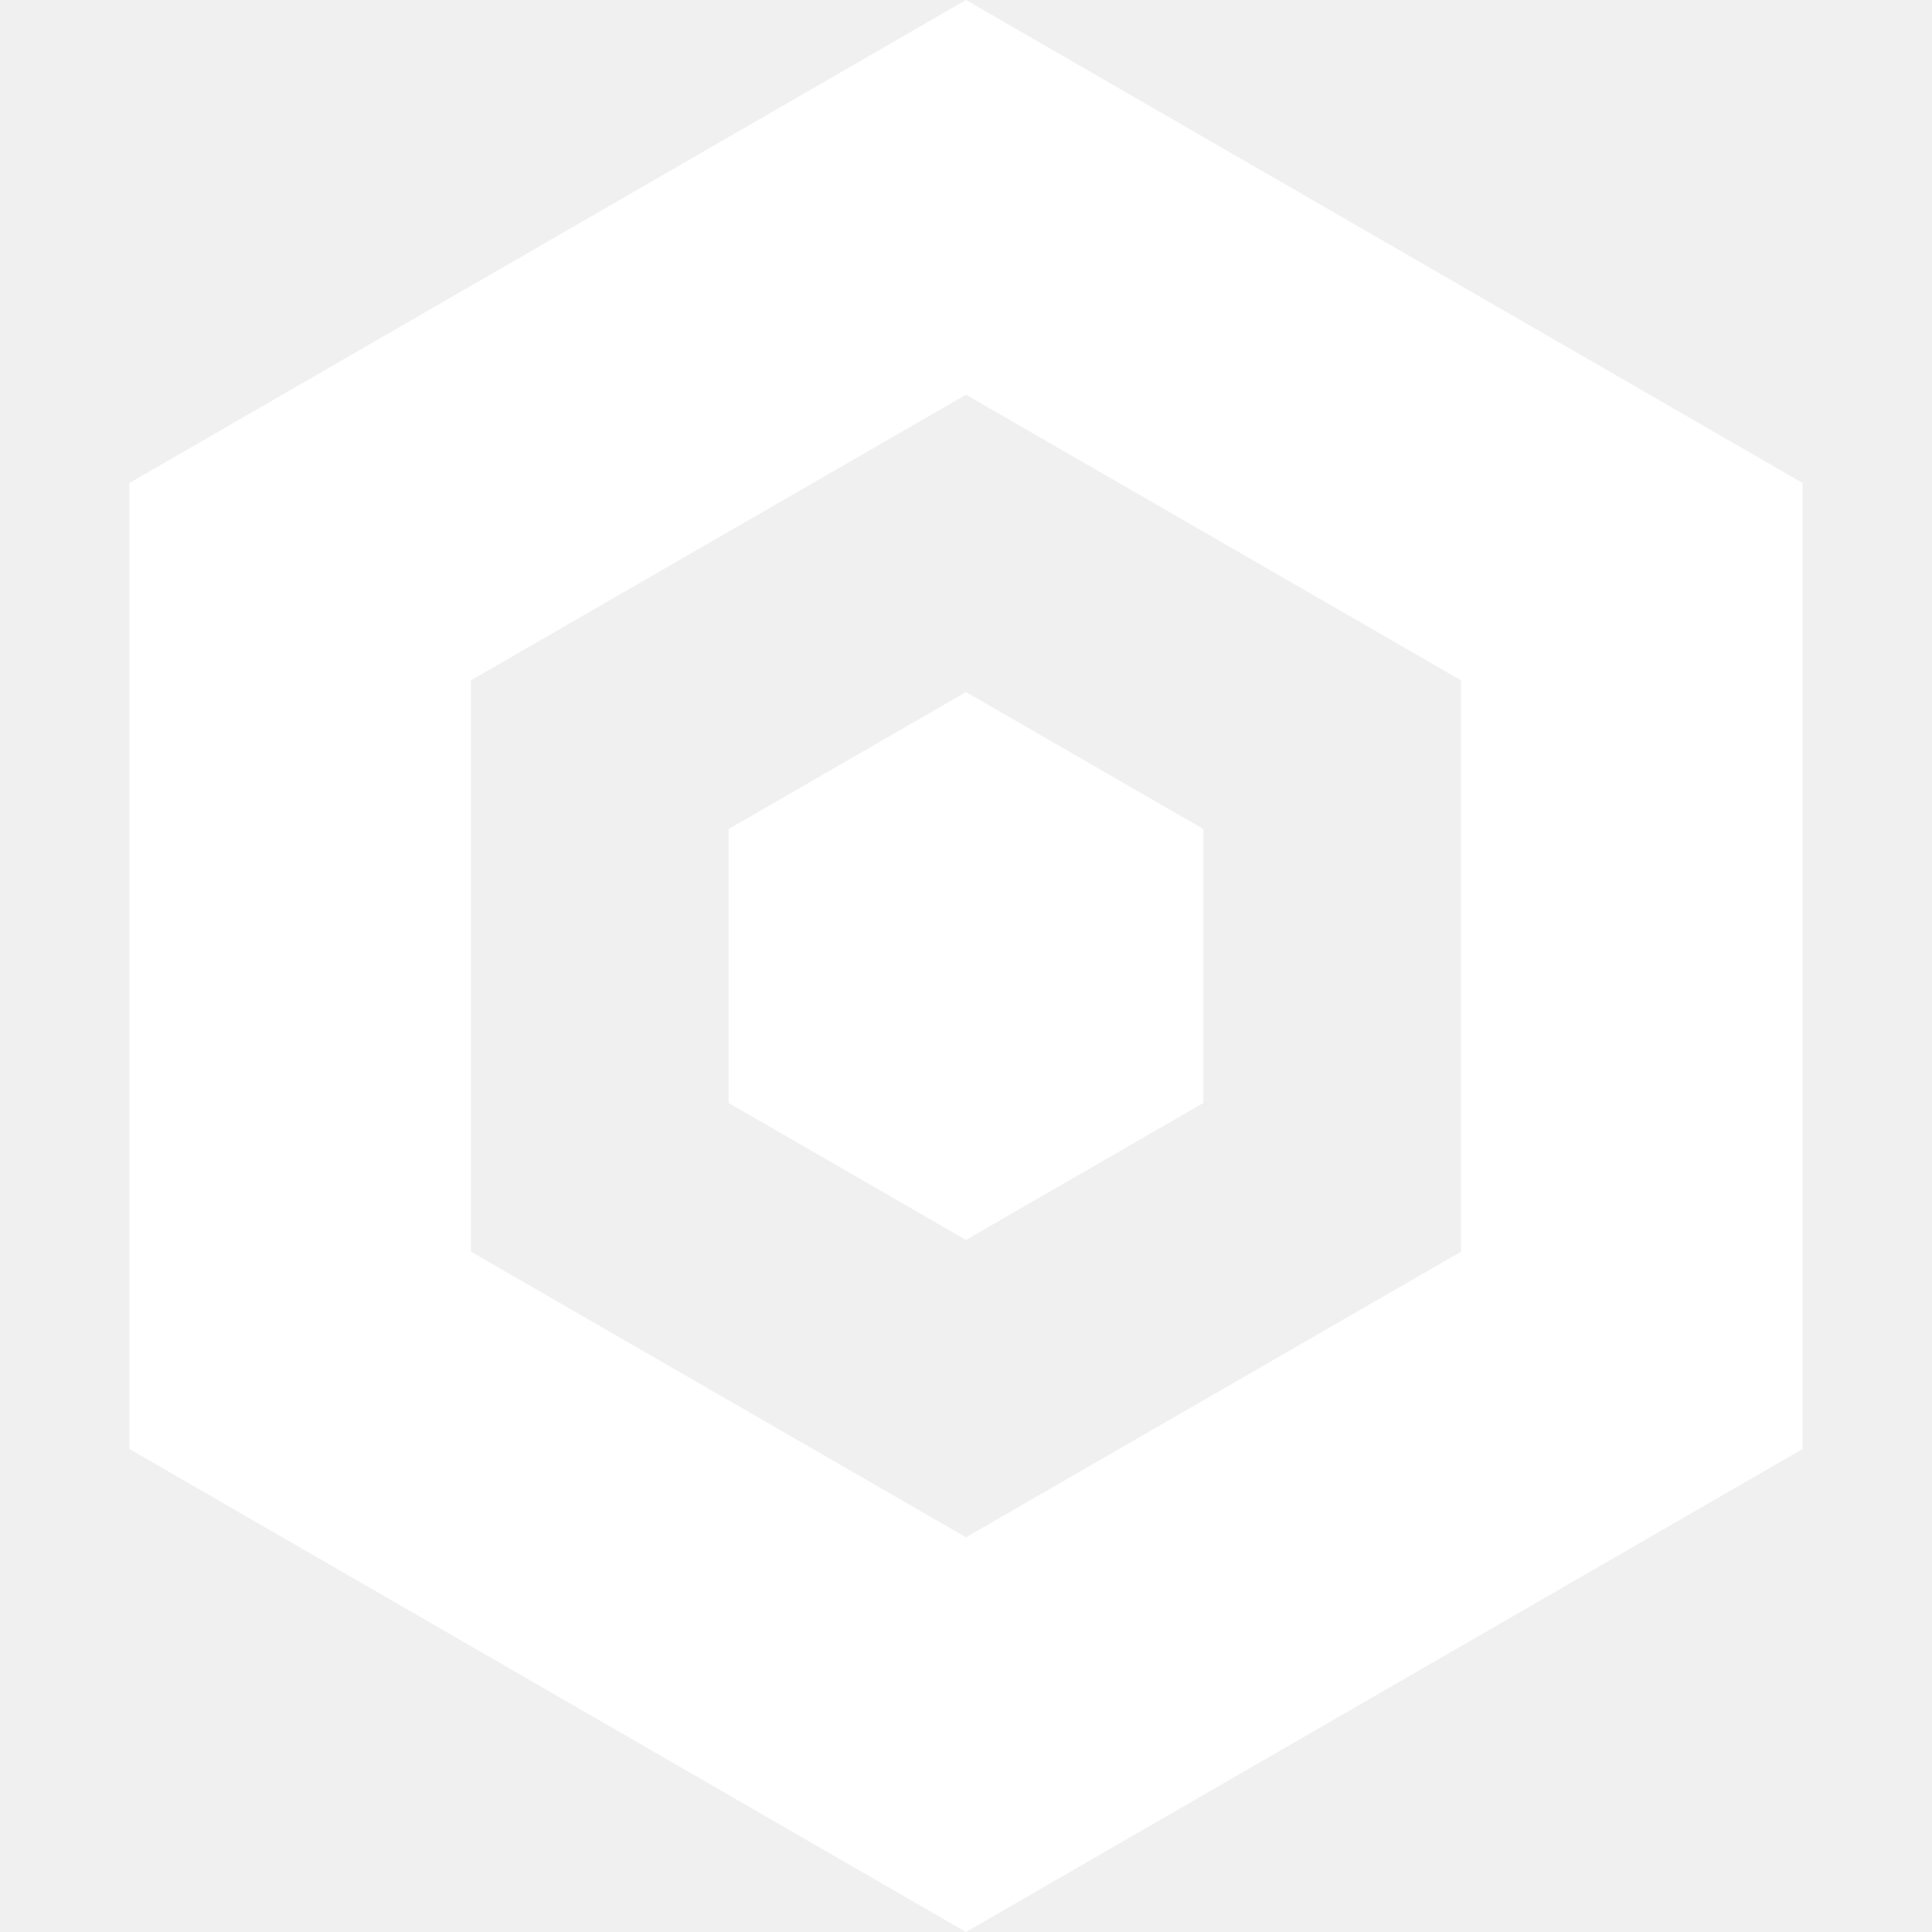
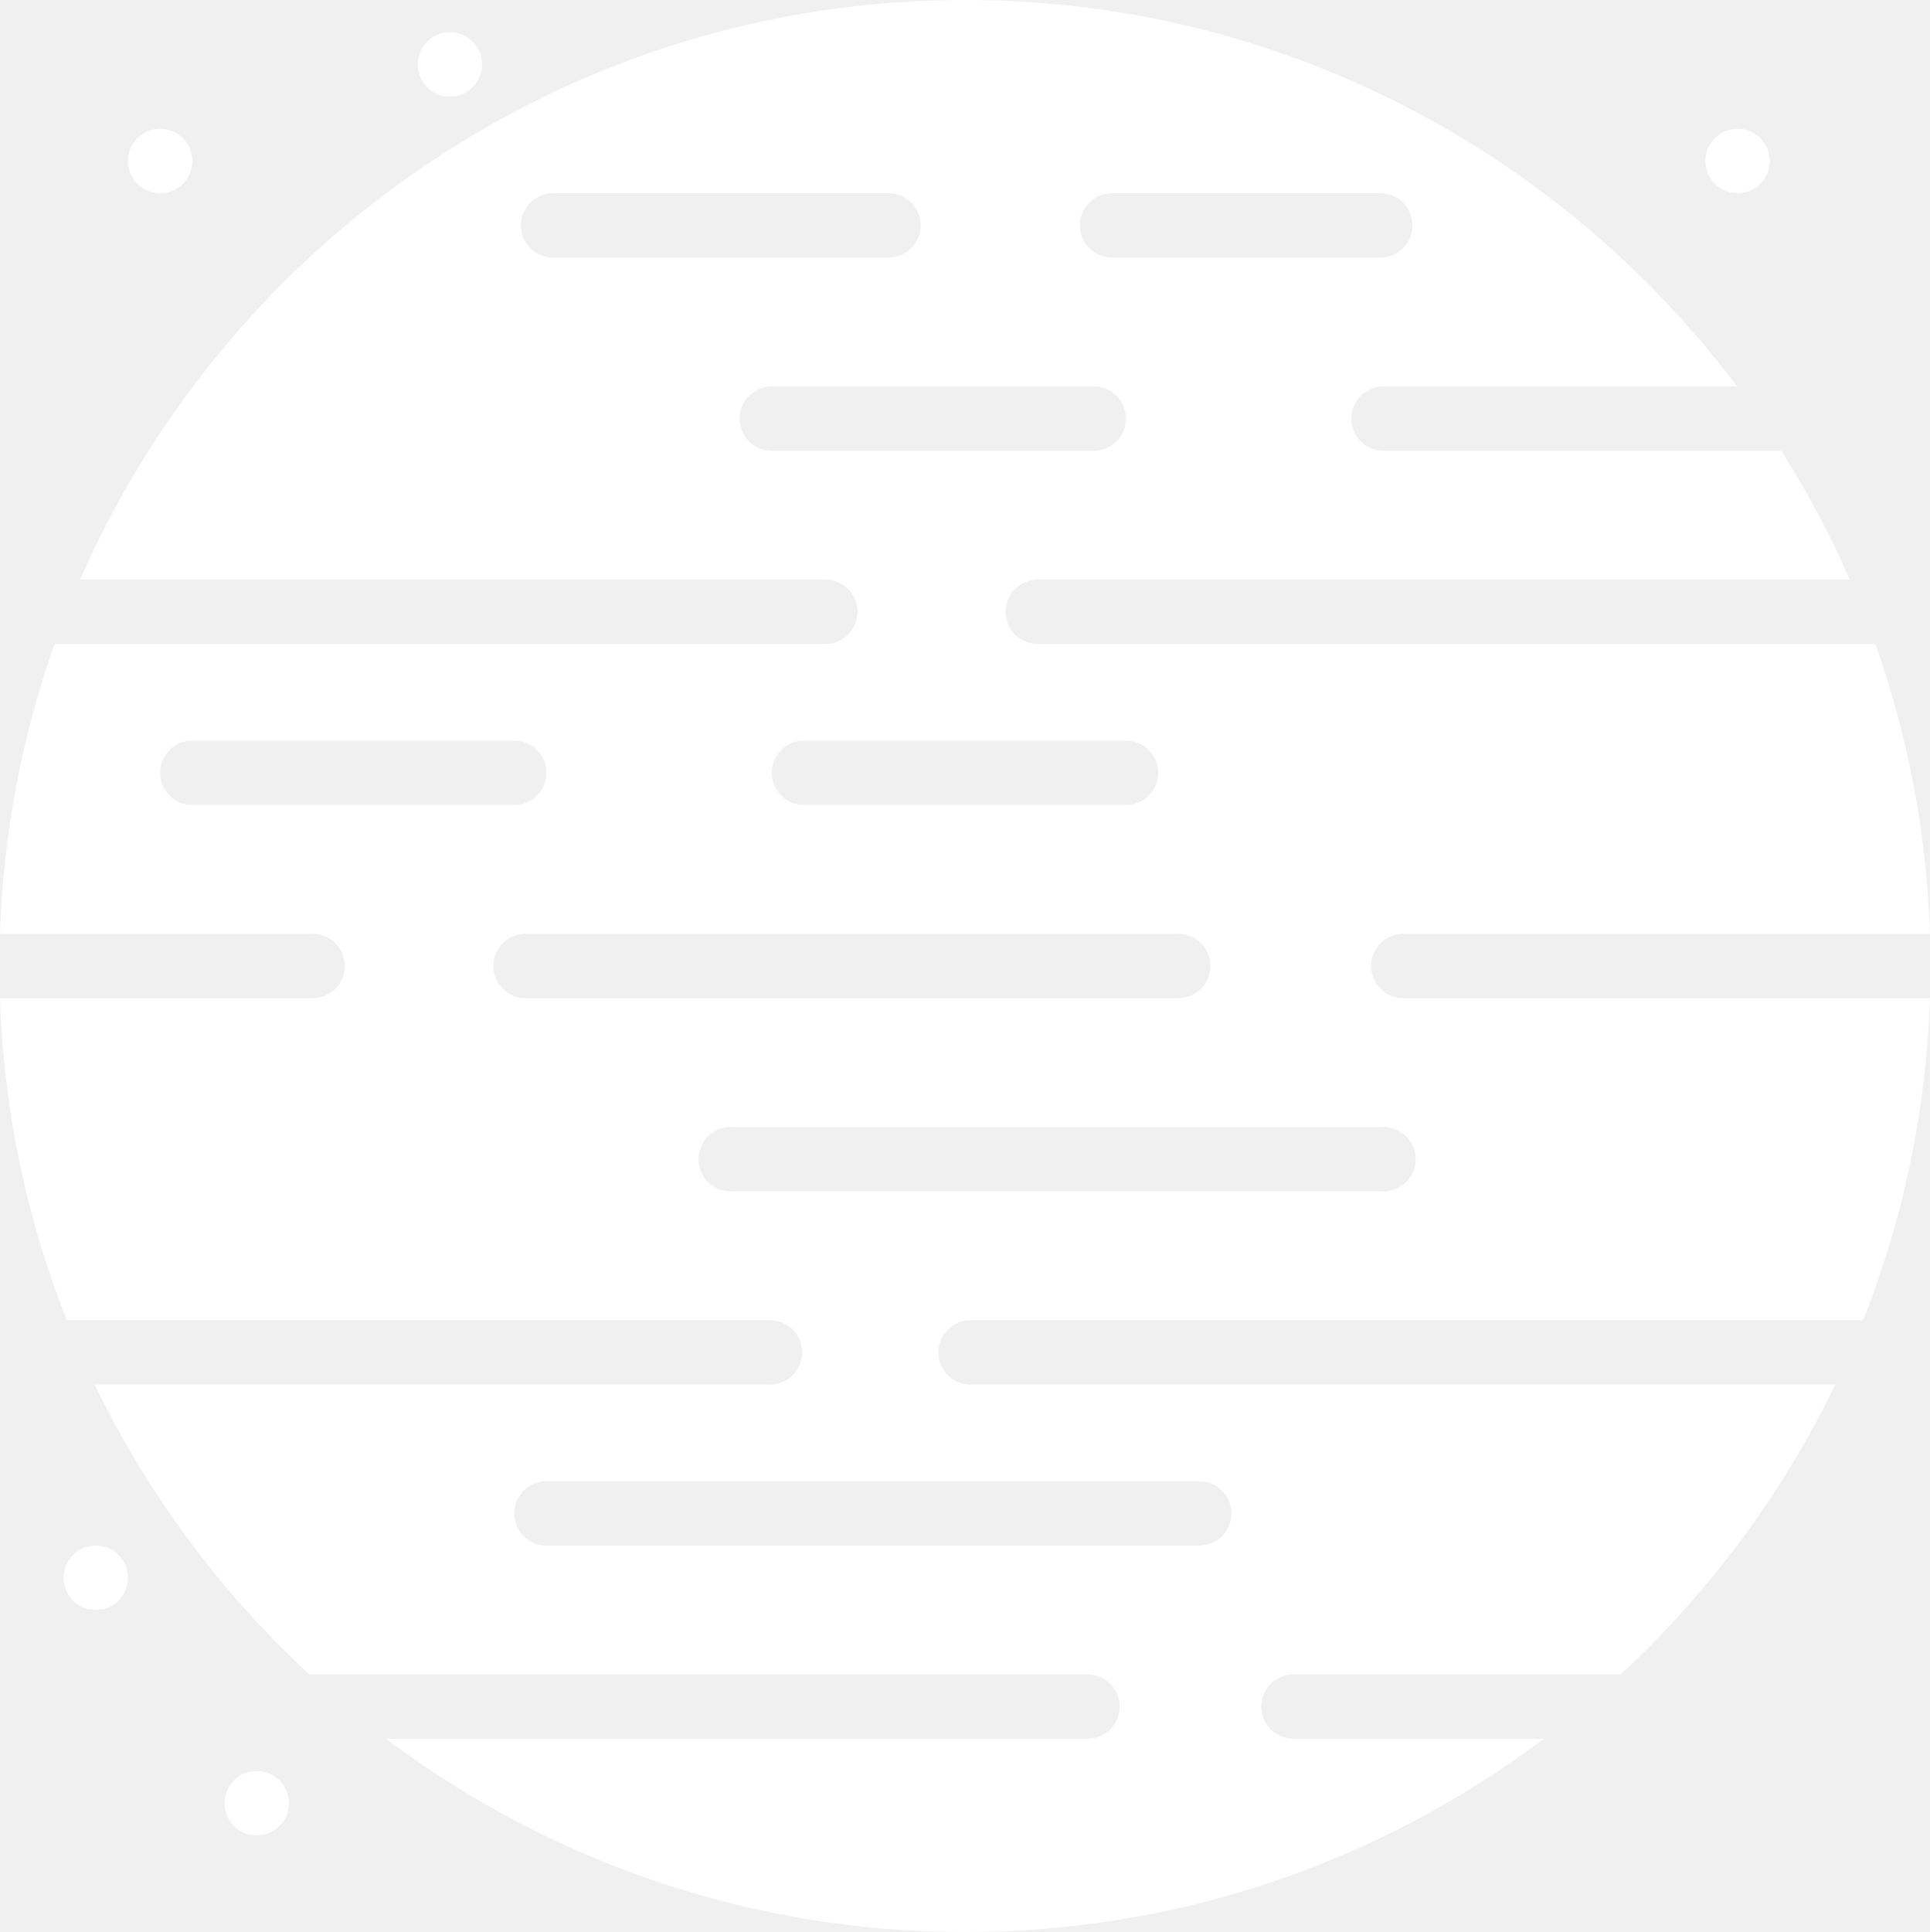
- <svg xmlns="http://www.w3.org/2000/svg" version="1.1" id="Capa_1" x="0px" y="0px" viewBox="106 -106 512 512" style="enable-background:new 106 -106 512 512;" xml:space="preserve">
-   <style type="text/css">
- 	.st0{fill:#FFFFFF;}
- </style>
-   <path class="st0" d="M583.7,278V22L362-106L140.3,22v256L362,406L583.7,278z M230.8,74.3L362-1.4l131.2,75.7v151.4L362,301.4  l-131.2-75.7V74.3z M362,222.6l-62.9-36.3v-72.6L362,77.4l62.9,36.3v72.6L362,222.6z" />
+ <svg xmlns="http://www.w3.org/2000/svg" data-v-d3f97b9e="" viewBox="0 0 59.95 60">
+   <g data-v-d3f97b9e="" id="d413f615-b781-49b8-bdd3-fc76c19eae24" transform="matrix(0.9999997,0,0,0.9999997,-0.02499999,0)" stroke="none" fill="white">
+     <g fill-rule="evenodd">
+       <path d="M5 6a1 1 0 1 0 0-2 1 1 0 0 0 0 2M8 55a1 1 0 1 0 0 2 1 1 0 0 0 0-2M3 48a1 1 0 1 0 0 2 1 1 0 0 0 0-2M14 3a1 1 0 1 0 0-2 1 1 0 0 0 0 2M54 6a1 1 0 1 0 0-2 1 1 0 0 0 0 2M42.618 30a1 1 0 0 1 1-1h16.357a29.828 29.828 0 0 0-1.695-9H32.263a1 1 0 1 1 0-2h25.224a29.825 29.825 0 0 0-2.129-4H43a1 1 0 0 1 0-2h10.984C48.505 4.718 39.794 0 30 0 17.723 0 7.151 7.416 2.513 18h23.148a1 1 0 0 1 0 2H1.72a29.828 29.828 0 0 0-1.695 9h9.712a1 1 0 1 1 0 2H.025a29.8 29.8 0 0 0 2.073 10h21.845a1 1 0 0 1 0 2H2.966a30.162 30.162 0 0 0 6.666 9h24.174a1 1 0 0 1 0 2H12.021A29.84 29.84 0 0 0 30 60a29.84 29.84 0 0 0 17.979-6h-7.776a1 1 0 0 1 0-2h10.165a30.162 30.162 0 0 0 6.666-9h-26.86a1 1 0 0 1 0-2h27.728a29.8 29.8 0 0 0 2.073-10H43.618a1 1 0 0 1-1-1zM34.567 6H42.9a1 1 0 1 1 0 2h-8.333a1 1 0 0 1 0-2zM16.206 7a1 1 0 0 1 1-1h10.417a1 1 0 0 1 0 2H17.206a1 1 0 0 1-1-1zM24 14a1 1 0 0 1 0-2h10a1 1 0 0 1 0 2H24zm1 9h10a1 1 0 0 1 0 2H25a1 1 0 0 1 0-2zM6 25a1 1 0 0 1 0-2h10a1 1 0 0 1 0 2H6zm9.349 5a1 1 0 0 1 1-1h20.277a1 1 0 0 1 0 2H16.349a1 1 0 0 1-1-1zm21.928 16a1 1 0 0 1 0 2H17a1 1 0 0 1 0-2h20.277zM44 36a1 1 0 0 1-1 1H22.723a1 1 0 0 1 0-2H43a1 1 0 0 1 1 1z" />
+     </g>
+   </g>
</svg>
